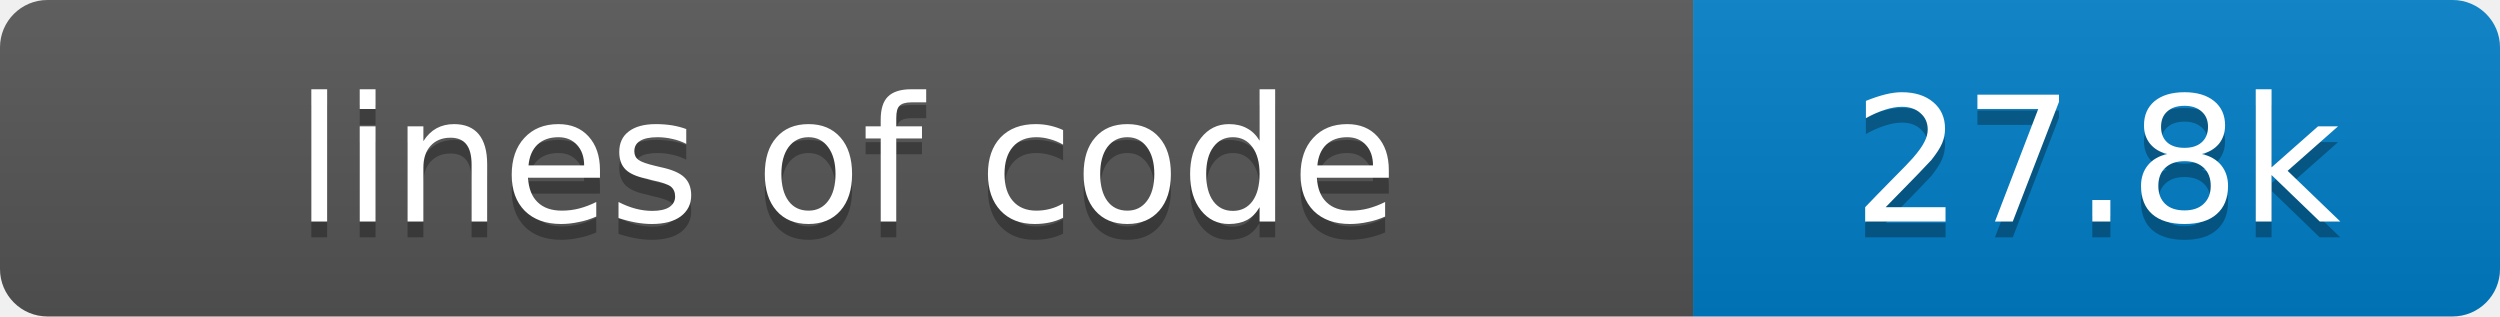
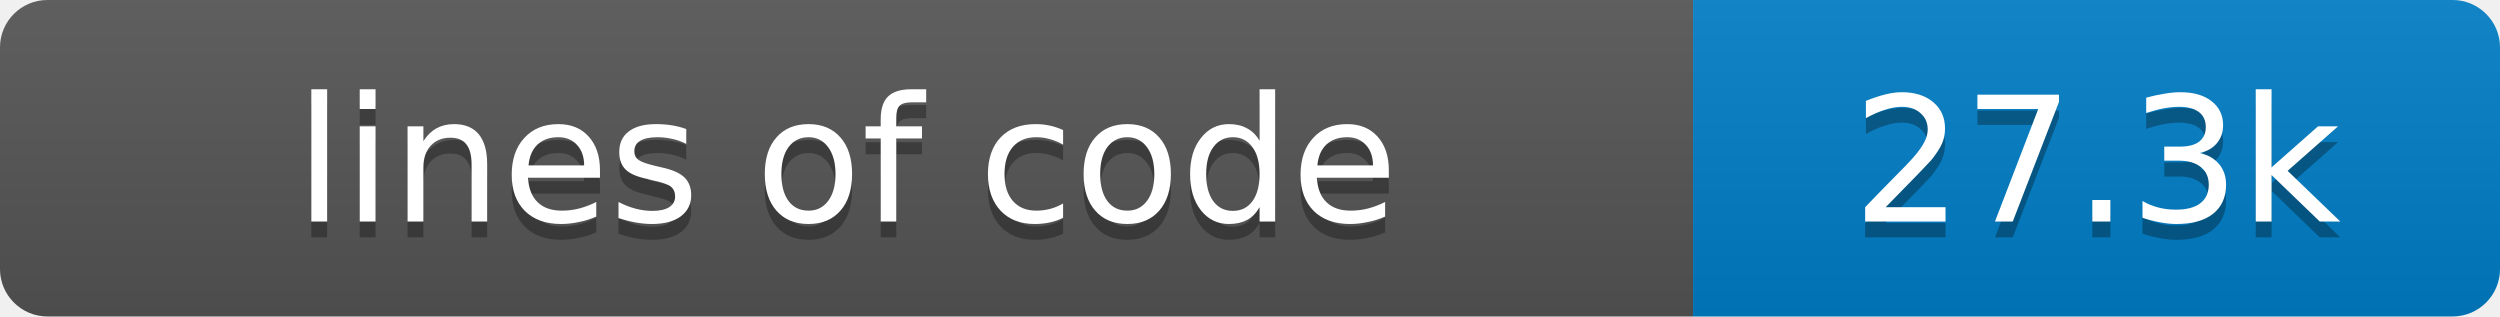
- <svg xmlns="http://www.w3.org/2000/svg" width="158" height="20" role="img" aria-label="lines of code: 27.8k">
+ <svg xmlns="http://www.w3.org/2000/svg" width="158" height="20" role="img" aria-label="lines of code: 27.3k">
  <linearGradient id="s" x2="0" y2="100%">
    <stop offset="0" stop-color="#bbb" stop-opacity=".1" />
    <stop offset="1" stop-opacity=".1" />
  </linearGradient>
  <clipPath id="r">
    <rect width="158" height="20" rx="3" fill="#fff" />
  </clipPath>
  <g clip-path="url(#r)">
    <rect width="107" height="20" fill="#555" />
    <rect x="107" width="51" height="20" fill="#007ec6" />
    <rect width="158" height="20" fill="url(#s)" />
  </g>
  <g fill="#fff" text-anchor="middle" font-family="Verdana,Geneva,DejaVu Sans,sans-serif" text-rendering="geometricPrecision" font-size="11">
    <text x="53.5" y="15" fill="#010101" fill-opacity=".3">lines of code</text>
    <text x="53.5" y="14" fill="#fff">lines of code</text>
-     <text x="132.5" y="15" fill="#010101" fill-opacity=".3">27.8k</text>
-     <text x="132.5" y="14" fill="#fff">27.8k</text>
+     <text x="132.5" y="15" fill="#010101" fill-opacity=".3">27.3k</text>
+     <text x="132.5" y="14" fill="#fff">27.3k</text>
  </g>
</svg>
